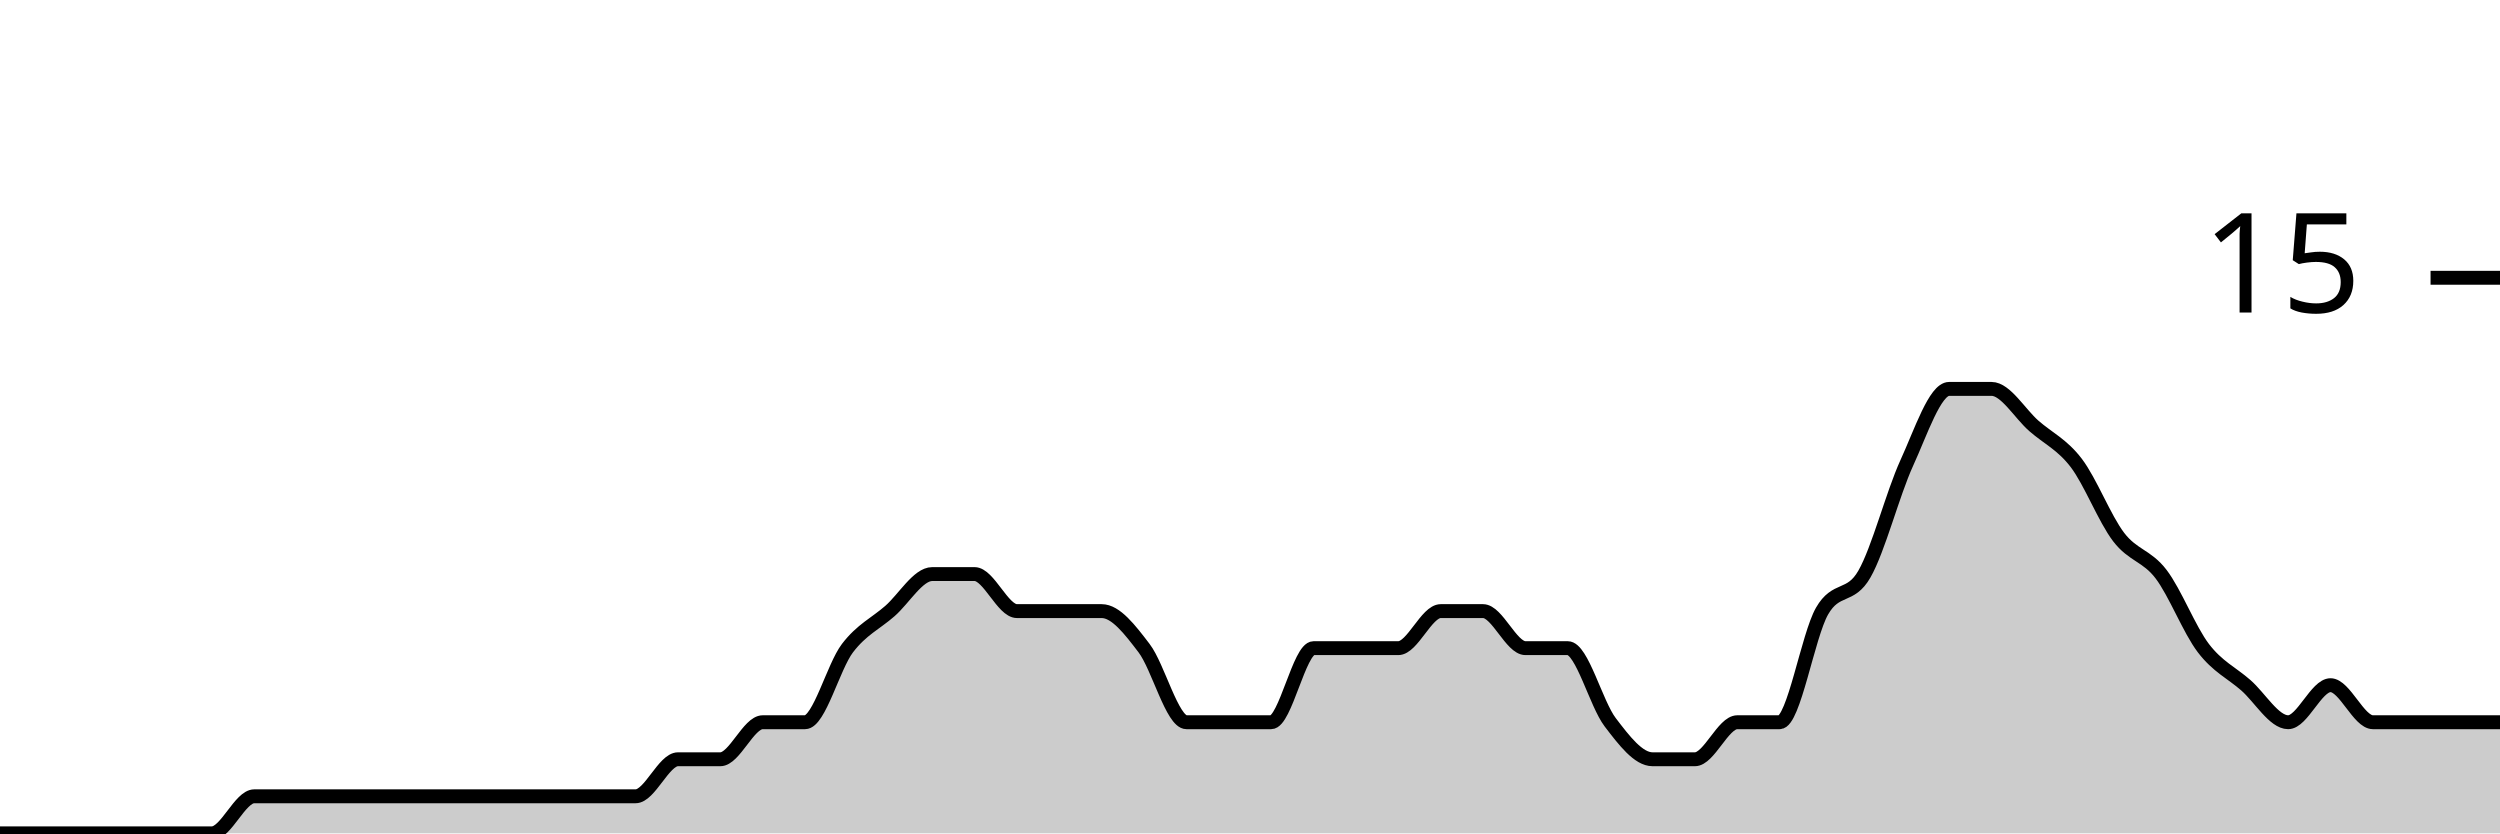
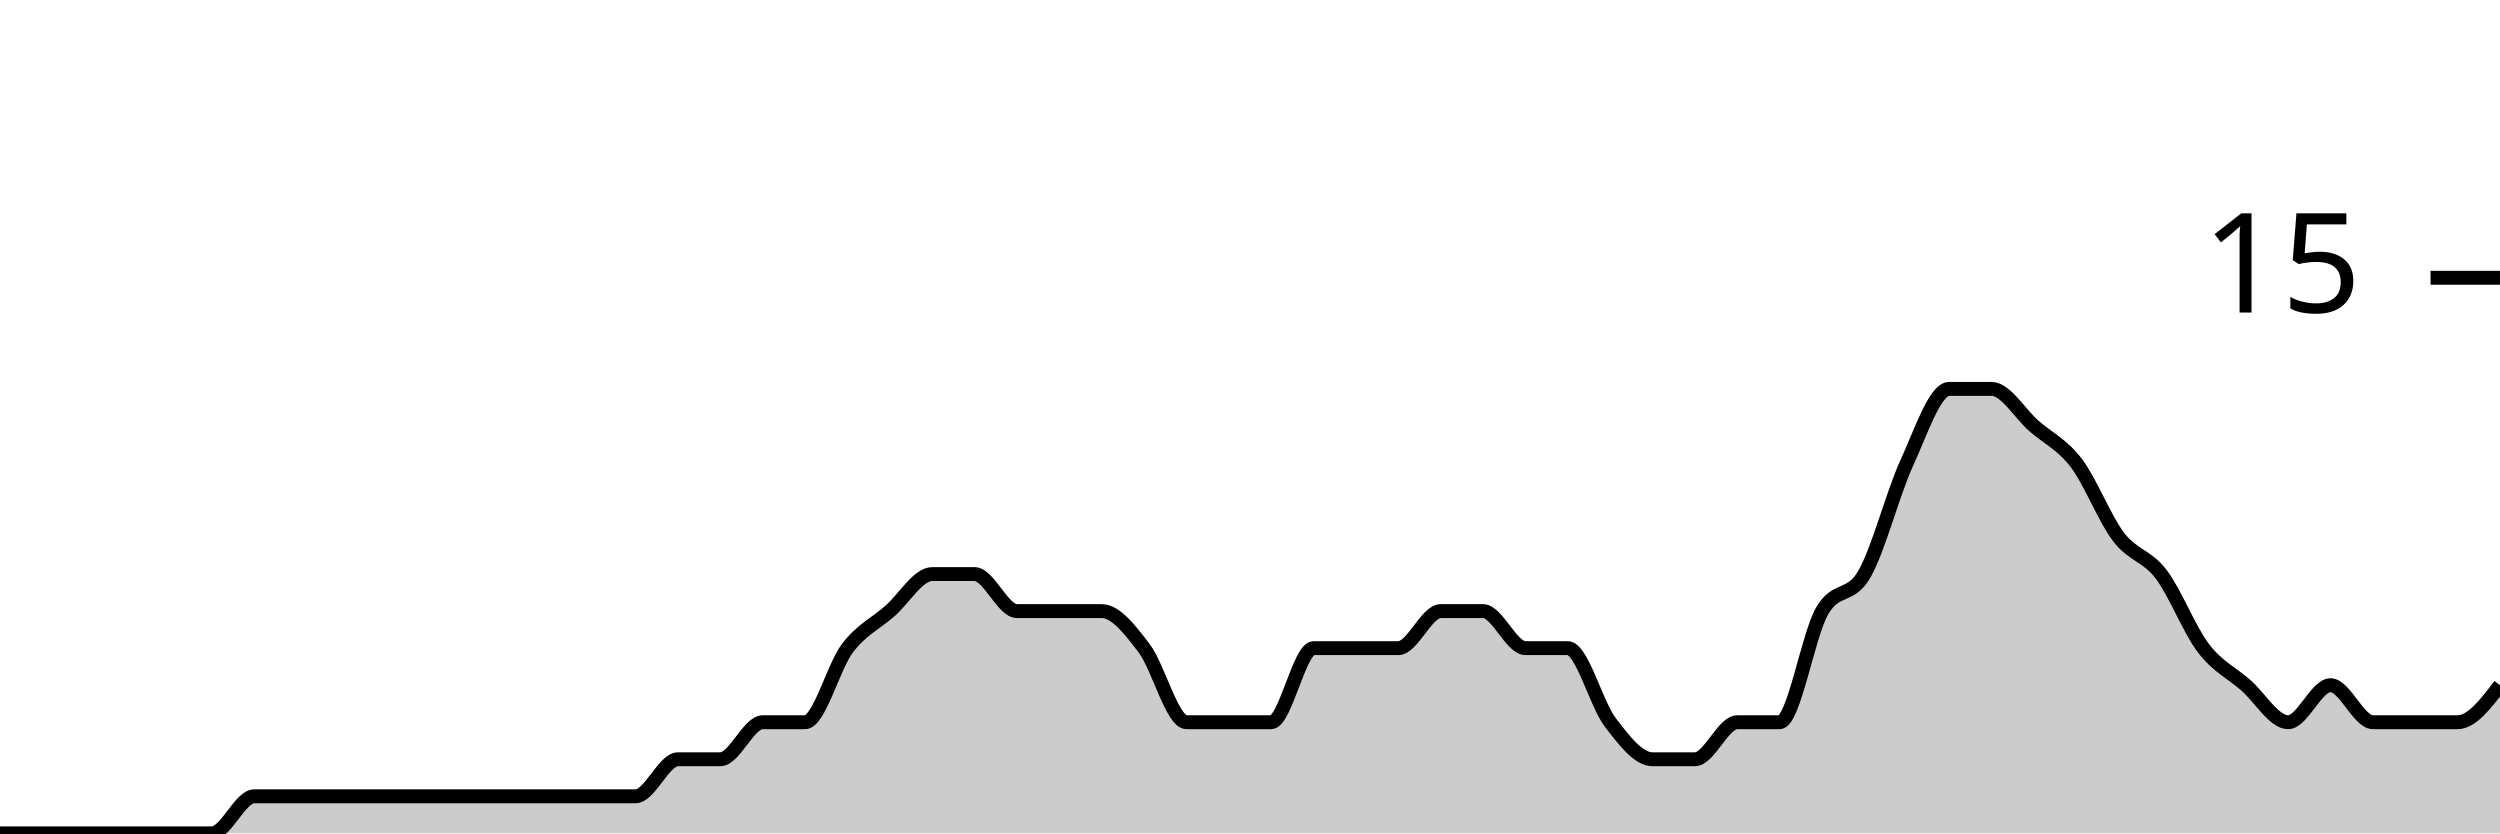
<svg xmlns="http://www.w3.org/2000/svg" viewBox="0 0 180 60">
  <g transform="translate(0,20)">
-     <path class="area" fill="rgba(0, 0, 0, 0.2)" d="M0,40C1.017,40,2.034,40,3.051,40C4.068,40,5.085,40,6.102,40C7.119,40,8.136,40,9.153,40C10.169,40,11.186,40,12.203,40C13.22,40,14.237,40,15.254,40C16.271,40,17.288,37.333,18.305,37.333C19.322,37.333,20.339,37.333,21.356,37.333C22.373,37.333,23.39,37.333,24.407,37.333C25.424,37.333,26.441,37.333,27.458,37.333C28.475,37.333,29.492,37.333,30.508,37.333C31.525,37.333,32.542,37.333,33.559,37.333C34.576,37.333,35.593,37.333,36.61,37.333C37.627,37.333,38.644,37.333,39.661,37.333C40.678,37.333,41.695,37.333,42.712,37.333C43.729,37.333,44.746,37.333,45.763,37.333C46.78,37.333,47.797,34.667,48.814,34.667C49.831,34.667,50.847,34.667,51.864,34.667C52.881,34.667,53.898,32,54.915,32C55.932,32,56.949,32,57.966,32C58.983,32,60,28,61.017,26.667C62.034,25.333,63.051,24.889,64.068,24C65.085,23.111,66.102,21.333,67.119,21.333C68.136,21.333,69.153,21.333,70.169,21.333C71.186,21.333,72.203,24,73.22,24C74.237,24,75.254,24,76.271,24C77.288,24,78.305,24,79.322,24C80.339,24,81.356,25.333,82.373,26.667C83.39,28,84.407,32,85.424,32C86.441,32,87.458,32,88.475,32C89.492,32,90.508,32,91.525,32C92.542,32,93.559,26.667,94.576,26.667C95.593,26.667,96.61,26.667,97.627,26.667C98.644,26.667,99.661,26.667,100.678,26.667C101.695,26.667,102.712,24,103.729,24C104.746,24,105.763,24,106.78,24C107.797,24,108.814,26.667,109.831,26.667C110.847,26.667,111.864,26.667,112.881,26.667C113.898,26.667,114.915,30.667,115.932,32C116.949,33.333,117.966,34.667,118.983,34.667C120,34.667,121.017,34.667,122.034,34.667C123.051,34.667,124.068,32,125.085,32C126.102,32,127.119,32,128.136,32C129.153,32,130.169,25.778,131.186,24C132.203,22.222,133.22,23.111,134.237,21.333C135.254,19.556,136.271,15.556,137.288,13.333C138.305,11.111,139.322,8,140.339,8C141.356,8,142.373,8,143.39,8C144.407,8,145.424,9.778,146.441,10.667C147.458,11.556,148.475,12,149.492,13.333C150.508,14.667,151.525,17.333,152.542,18.667C153.559,20,154.576,20,155.593,21.333C156.61,22.667,157.627,25.333,158.644,26.667C159.661,28,160.678,28.444,161.695,29.333C162.712,30.222,163.729,32,164.746,32C165.763,32,166.78,29.333,167.797,29.333C168.814,29.333,169.831,32,170.847,32C171.864,32,172.881,32,173.898,32C174.915,32,175.932,32,176.949,32C177.966,32,178.983,32,180,32L180,40C178.983,40,177.966,40,176.949,40C175.932,40,174.915,40,173.898,40C172.881,40,171.864,40,170.847,40C169.831,40,168.814,40,167.797,40C166.78,40,165.763,40,164.746,40C163.729,40,162.712,40,161.695,40C160.678,40,159.661,40,158.644,40C157.627,40,156.61,40,155.593,40C154.576,40,153.559,40,152.542,40C151.525,40,150.508,40,149.492,40C148.475,40,147.458,40,146.441,40C145.424,40,144.407,40,143.39,40C142.373,40,141.356,40,140.339,40C139.322,40,138.305,40,137.288,40C136.271,40,135.254,40,134.237,40C133.22,40,132.203,40,131.186,40C130.169,40,129.153,40,128.136,40C127.119,40,126.102,40,125.085,40C124.068,40,123.051,40,122.034,40C121.017,40,120,40,118.983,40C117.966,40,116.949,40,115.932,40C114.915,40,113.898,40,112.881,40C111.864,40,110.847,40,109.831,40C108.814,40,107.797,40,106.78,40C105.763,40,104.746,40,103.729,40C102.712,40,101.695,40,100.678,40C99.661,40,98.644,40,97.627,40C96.61,40,95.593,40,94.576,40C93.559,40,92.542,40,91.525,40C90.508,40,89.492,40,88.475,40C87.458,40,86.441,40,85.424,40C84.407,40,83.39,40,82.373,40C81.356,40,80.339,40,79.322,40C78.305,40,77.288,40,76.271,40C75.254,40,74.237,40,73.22,40C72.203,40,71.186,40,70.169,40C69.153,40,68.136,40,67.119,40C66.102,40,65.085,40,64.068,40C63.051,40,62.034,40,61.017,40C60,40,58.983,40,57.966,40C56.949,40,55.932,40,54.915,40C53.898,40,52.881,40,51.864,40C50.847,40,49.831,40,48.814,40C47.797,40,46.78,40,45.763,40C44.746,40,43.729,40,42.712,40C41.695,40,40.678,40,39.661,40C38.644,40,37.627,40,36.61,40C35.593,40,34.576,40,33.559,40C32.542,40,31.525,40,30.508,40C29.492,40,28.475,40,27.458,40C26.441,40,25.424,40,24.407,40C23.39,40,22.373,40,21.356,40C20.339,40,19.322,40,18.305,40C17.288,40,16.271,40,15.254,40C14.237,40,13.22,40,12.203,40C11.186,40,10.169,40,9.153,40C8.136,40,7.119,40,6.102,40C5.085,40,4.068,40,3.051,40C2.034,40,1.017,40,0,40Z" />
-     <path class="line" stroke="black" fill="none" d="M0,40C1.017,40,2.034,40,3.051,40C4.068,40,5.085,40,6.102,40C7.119,40,8.136,40,9.153,40C10.169,40,11.186,40,12.203,40C13.22,40,14.237,40,15.254,40C16.271,40,17.288,37.333,18.305,37.333C19.322,37.333,20.339,37.333,21.356,37.333C22.373,37.333,23.39,37.333,24.407,37.333C25.424,37.333,26.441,37.333,27.458,37.333C28.475,37.333,29.492,37.333,30.508,37.333C31.525,37.333,32.542,37.333,33.559,37.333C34.576,37.333,35.593,37.333,36.61,37.333C37.627,37.333,38.644,37.333,39.661,37.333C40.678,37.333,41.695,37.333,42.712,37.333C43.729,37.333,44.746,37.333,45.763,37.333C46.78,37.333,47.797,34.667,48.814,34.667C49.831,34.667,50.847,34.667,51.864,34.667C52.881,34.667,53.898,32,54.915,32C55.932,32,56.949,32,57.966,32C58.983,32,60,28,61.017,26.667C62.034,25.333,63.051,24.889,64.068,24C65.085,23.111,66.102,21.333,67.119,21.333C68.136,21.333,69.153,21.333,70.169,21.333C71.186,21.333,72.203,24,73.22,24C74.237,24,75.254,24,76.271,24C77.288,24,78.305,24,79.322,24C80.339,24,81.356,25.333,82.373,26.667C83.39,28,84.407,32,85.424,32C86.441,32,87.458,32,88.475,32C89.492,32,90.508,32,91.525,32C92.542,32,93.559,26.667,94.576,26.667C95.593,26.667,96.61,26.667,97.627,26.667C98.644,26.667,99.661,26.667,100.678,26.667C101.695,26.667,102.712,24,103.729,24C104.746,24,105.763,24,106.78,24C107.797,24,108.814,26.667,109.831,26.667C110.847,26.667,111.864,26.667,112.881,26.667C113.898,26.667,114.915,30.667,115.932,32C116.949,33.333,117.966,34.667,118.983,34.667C120,34.667,121.017,34.667,122.034,34.667C123.051,34.667,124.068,32,125.085,32C126.102,32,127.119,32,128.136,32C129.153,32,130.169,25.778,131.186,24C132.203,22.222,133.22,23.111,134.237,21.333C135.254,19.556,136.271,15.556,137.288,13.333C138.305,11.111,139.322,8,140.339,8C141.356,8,142.373,8,143.39,8C144.407,8,145.424,9.778,146.441,10.667C147.458,11.556,148.475,12,149.492,13.333C150.508,14.667,151.525,17.333,152.542,18.667C153.559,20,154.576,20,155.593,21.333C156.61,22.667,157.627,25.333,158.644,26.667C159.661,28,160.678,28.444,161.695,29.333C162.712,30.222,163.729,32,164.746,32C165.763,32,166.78,29.333,167.797,29.333C168.814,29.333,169.831,32,170.847,32C171.864,32,172.881,32,173.898,32C174.915,32,175.932,32,176.949,32C177.966,32,178.983,32,180,32" />
+     <path class="area" fill="rgba(0, 0, 0, 0.2)" d="M0,40C1.017,40,2.034,40,3.051,40C4.068,40,5.085,40,6.102,40C7.119,40,8.136,40,9.153,40C10.169,40,11.186,40,12.203,40C13.22,40,14.237,40,15.254,40C16.271,40,17.288,37.333,18.305,37.333C19.322,37.333,20.339,37.333,21.356,37.333C22.373,37.333,23.39,37.333,24.407,37.333C25.424,37.333,26.441,37.333,27.458,37.333C28.475,37.333,29.492,37.333,30.508,37.333C31.525,37.333,32.542,37.333,33.559,37.333C34.576,37.333,35.593,37.333,36.61,37.333C37.627,37.333,38.644,37.333,39.661,37.333C40.678,37.333,41.695,37.333,42.712,37.333C43.729,37.333,44.746,37.333,45.763,37.333C46.78,37.333,47.797,34.667,48.814,34.667C49.831,34.667,50.847,34.667,51.864,34.667C52.881,34.667,53.898,32,54.915,32C55.932,32,56.949,32,57.966,32C58.983,32,60,28,61.017,26.667C62.034,25.333,63.051,24.889,64.068,24C65.085,23.111,66.102,21.333,67.119,21.333C68.136,21.333,69.153,21.333,70.169,21.333C71.186,21.333,72.203,24,73.22,24C74.237,24,75.254,24,76.271,24C77.288,24,78.305,24,79.322,24C80.339,24,81.356,25.333,82.373,26.667C83.39,28,84.407,32,85.424,32C86.441,32,87.458,32,88.475,32C89.492,32,90.508,32,91.525,32C92.542,32,93.559,26.667,94.576,26.667C95.593,26.667,96.61,26.667,97.627,26.667C98.644,26.667,99.661,26.667,100.678,26.667C101.695,26.667,102.712,24,103.729,24C104.746,24,105.763,24,106.78,24C107.797,24,108.814,26.667,109.831,26.667C110.847,26.667,111.864,26.667,112.881,26.667C113.898,26.667,114.915,30.667,115.932,32C116.949,33.333,117.966,34.667,118.983,34.667C120,34.667,121.017,34.667,122.034,34.667C123.051,34.667,124.068,32,125.085,32C126.102,32,127.119,32,128.136,32C129.153,32,130.169,25.778,131.186,24C132.203,22.222,133.22,23.111,134.237,21.333C135.254,19.556,136.271,15.556,137.288,13.333C138.305,11.111,139.322,8,140.339,8C141.356,8,142.373,8,143.39,8C144.407,8,145.424,9.778,146.441,10.667C147.458,11.556,148.475,12,149.492,13.333C150.508,14.667,151.525,17.333,152.542,18.667C153.559,20,154.576,20,155.593,21.333C156.61,22.667,157.627,25.333,158.644,26.667C159.661,28,160.678,28.444,161.695,29.333C162.712,30.222,163.729,32,164.746,32C165.763,32,166.78,29.333,167.797,29.333C168.814,29.333,169.831,32,170.847,32C171.864,32,172.881,32,173.898,32C174.915,32,175.932,32,176.949,32C177.966,32,178.983,30.667,180,29.333L180,40C178.983,40,177.966,40,176.949,40C175.932,40,174.915,40,173.898,40C172.881,40,171.864,40,170.847,40C169.831,40,168.814,40,167.797,40C166.78,40,165.763,40,164.746,40C163.729,40,162.712,40,161.695,40C160.678,40,159.661,40,158.644,40C157.627,40,156.61,40,155.593,40C154.576,40,153.559,40,152.542,40C151.525,40,150.508,40,149.492,40C148.475,40,147.458,40,146.441,40C145.424,40,144.407,40,143.39,40C142.373,40,141.356,40,140.339,40C139.322,40,138.305,40,137.288,40C136.271,40,135.254,40,134.237,40C133.22,40,132.203,40,131.186,40C130.169,40,129.153,40,128.136,40C127.119,40,126.102,40,125.085,40C124.068,40,123.051,40,122.034,40C121.017,40,120,40,118.983,40C117.966,40,116.949,40,115.932,40C114.915,40,113.898,40,112.881,40C111.864,40,110.847,40,109.831,40C108.814,40,107.797,40,106.78,40C105.763,40,104.746,40,103.729,40C102.712,40,101.695,40,100.678,40C99.661,40,98.644,40,97.627,40C96.61,40,95.593,40,94.576,40C93.559,40,92.542,40,91.525,40C90.508,40,89.492,40,88.475,40C87.458,40,86.441,40,85.424,40C84.407,40,83.39,40,82.373,40C81.356,40,80.339,40,79.322,40C78.305,40,77.288,40,76.271,40C75.254,40,74.237,40,73.22,40C72.203,40,71.186,40,70.169,40C69.153,40,68.136,40,67.119,40C66.102,40,65.085,40,64.068,40C63.051,40,62.034,40,61.017,40C60,40,58.983,40,57.966,40C56.949,40,55.932,40,54.915,40C53.898,40,52.881,40,51.864,40C50.847,40,49.831,40,48.814,40C47.797,40,46.78,40,45.763,40C44.746,40,43.729,40,42.712,40C41.695,40,40.678,40,39.661,40C38.644,40,37.627,40,36.61,40C35.593,40,34.576,40,33.559,40C32.542,40,31.525,40,30.508,40C29.492,40,28.475,40,27.458,40C26.441,40,25.424,40,24.407,40C23.39,40,22.373,40,21.356,40C20.339,40,19.322,40,18.305,40C17.288,40,16.271,40,15.254,40C14.237,40,13.22,40,12.203,40C11.186,40,10.169,40,9.153,40C8.136,40,7.119,40,6.102,40C5.085,40,4.068,40,3.051,40C2.034,40,1.017,40,0,40Z" />
+     <path class="line" stroke="black" fill="none" d="M0,40C1.017,40,2.034,40,3.051,40C4.068,40,5.085,40,6.102,40C7.119,40,8.136,40,9.153,40C10.169,40,11.186,40,12.203,40C13.22,40,14.237,40,15.254,40C16.271,40,17.288,37.333,18.305,37.333C19.322,37.333,20.339,37.333,21.356,37.333C22.373,37.333,23.39,37.333,24.407,37.333C25.424,37.333,26.441,37.333,27.458,37.333C28.475,37.333,29.492,37.333,30.508,37.333C31.525,37.333,32.542,37.333,33.559,37.333C34.576,37.333,35.593,37.333,36.61,37.333C37.627,37.333,38.644,37.333,39.661,37.333C40.678,37.333,41.695,37.333,42.712,37.333C43.729,37.333,44.746,37.333,45.763,37.333C46.78,37.333,47.797,34.667,48.814,34.667C49.831,34.667,50.847,34.667,51.864,34.667C52.881,34.667,53.898,32,54.915,32C55.932,32,56.949,32,57.966,32C58.983,32,60,28,61.017,26.667C62.034,25.333,63.051,24.889,64.068,24C65.085,23.111,66.102,21.333,67.119,21.333C68.136,21.333,69.153,21.333,70.169,21.333C71.186,21.333,72.203,24,73.22,24C74.237,24,75.254,24,76.271,24C77.288,24,78.305,24,79.322,24C80.339,24,81.356,25.333,82.373,26.667C83.39,28,84.407,32,85.424,32C86.441,32,87.458,32,88.475,32C89.492,32,90.508,32,91.525,32C92.542,32,93.559,26.667,94.576,26.667C95.593,26.667,96.61,26.667,97.627,26.667C98.644,26.667,99.661,26.667,100.678,26.667C101.695,26.667,102.712,24,103.729,24C104.746,24,105.763,24,106.78,24C107.797,24,108.814,26.667,109.831,26.667C110.847,26.667,111.864,26.667,112.881,26.667C113.898,26.667,114.915,30.667,115.932,32C116.949,33.333,117.966,34.667,118.983,34.667C120,34.667,121.017,34.667,122.034,34.667C123.051,34.667,124.068,32,125.085,32C126.102,32,127.119,32,128.136,32C129.153,32,130.169,25.778,131.186,24C132.203,22.222,133.22,23.111,134.237,21.333C135.254,19.556,136.271,15.556,137.288,13.333C138.305,11.111,139.322,8,140.339,8C141.356,8,142.373,8,143.39,8C144.407,8,145.424,9.778,146.441,10.667C147.458,11.556,148.475,12,149.492,13.333C150.508,14.667,151.525,17.333,152.542,18.667C153.559,20,154.576,20,155.593,21.333C156.61,22.667,157.627,25.333,158.644,26.667C159.661,28,160.678,28.444,161.695,29.333C162.712,30.222,163.729,32,164.746,32C165.763,32,166.78,29.333,167.797,29.333C168.814,29.333,169.831,32,170.847,32C171.864,32,172.881,32,173.898,32C174.915,32,175.932,32,176.949,32C177.966,32,178.983,30.667,180,29.333" />
    <path class="axis-ceiling" stroke-width="1" stroke="black" fill="none" d="M175,0L180,0" />
    <text class="axis-ceiling-label" font-family="sans-serif" text-anchor="end" font-size="10px" x="170" y="2.5">15</text>
  </g>
</svg>
